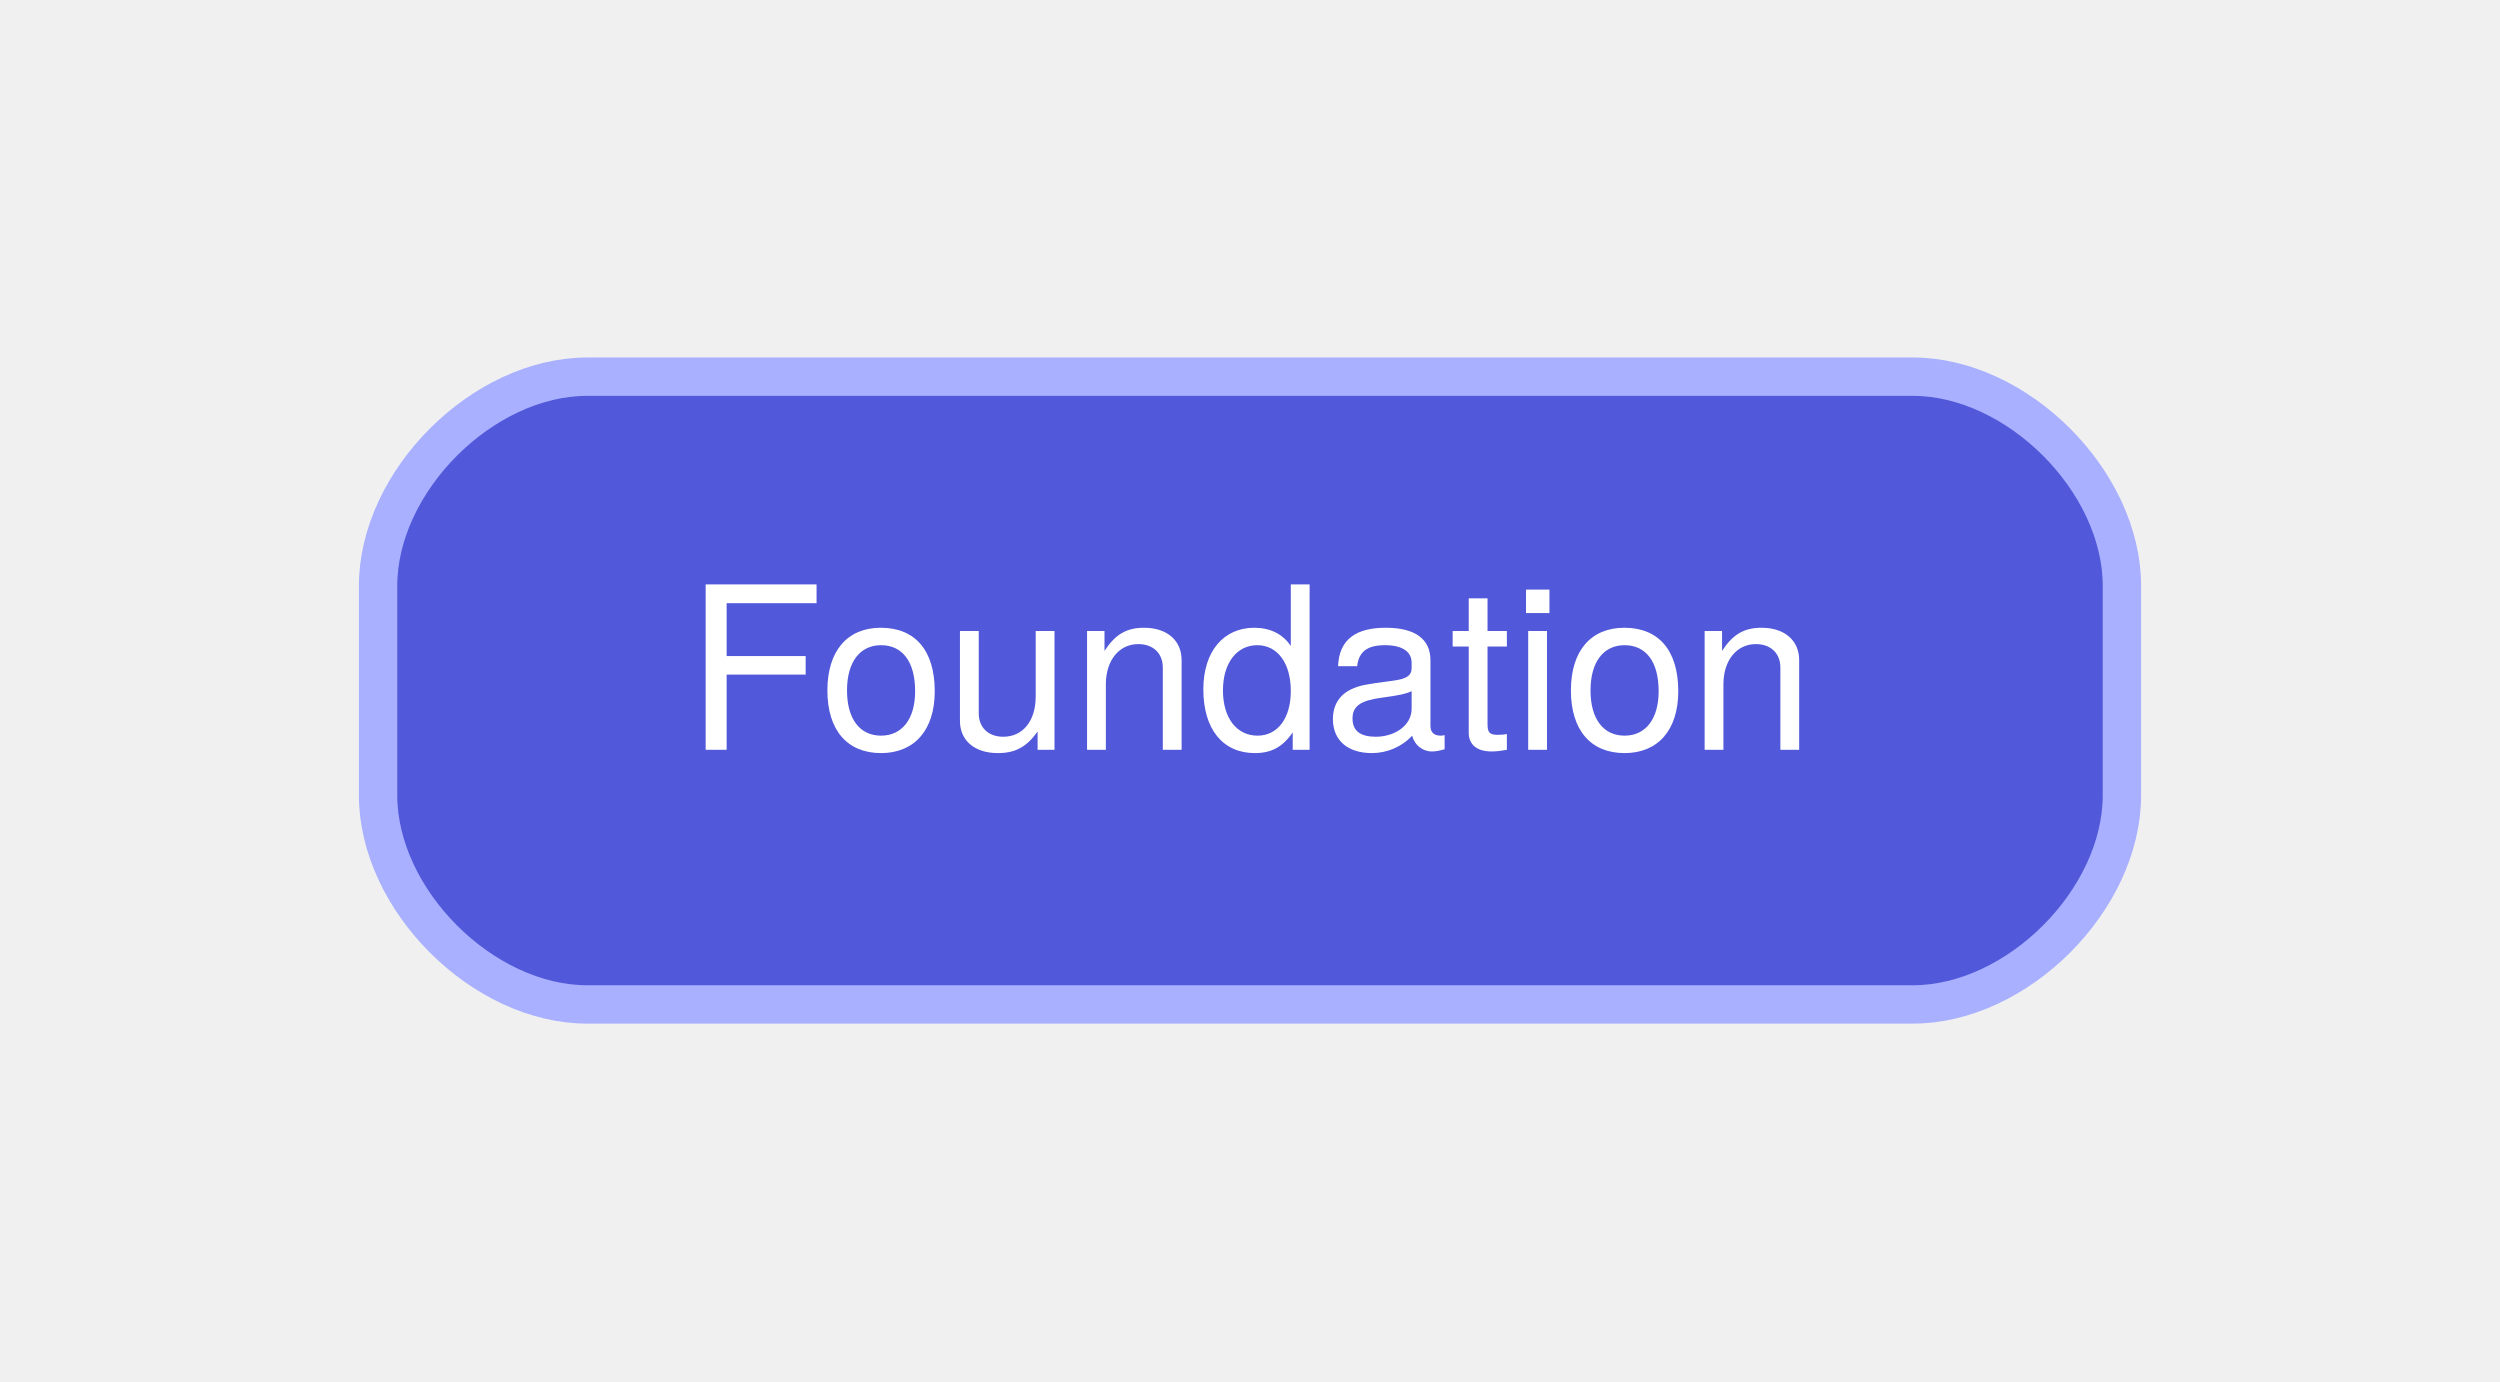
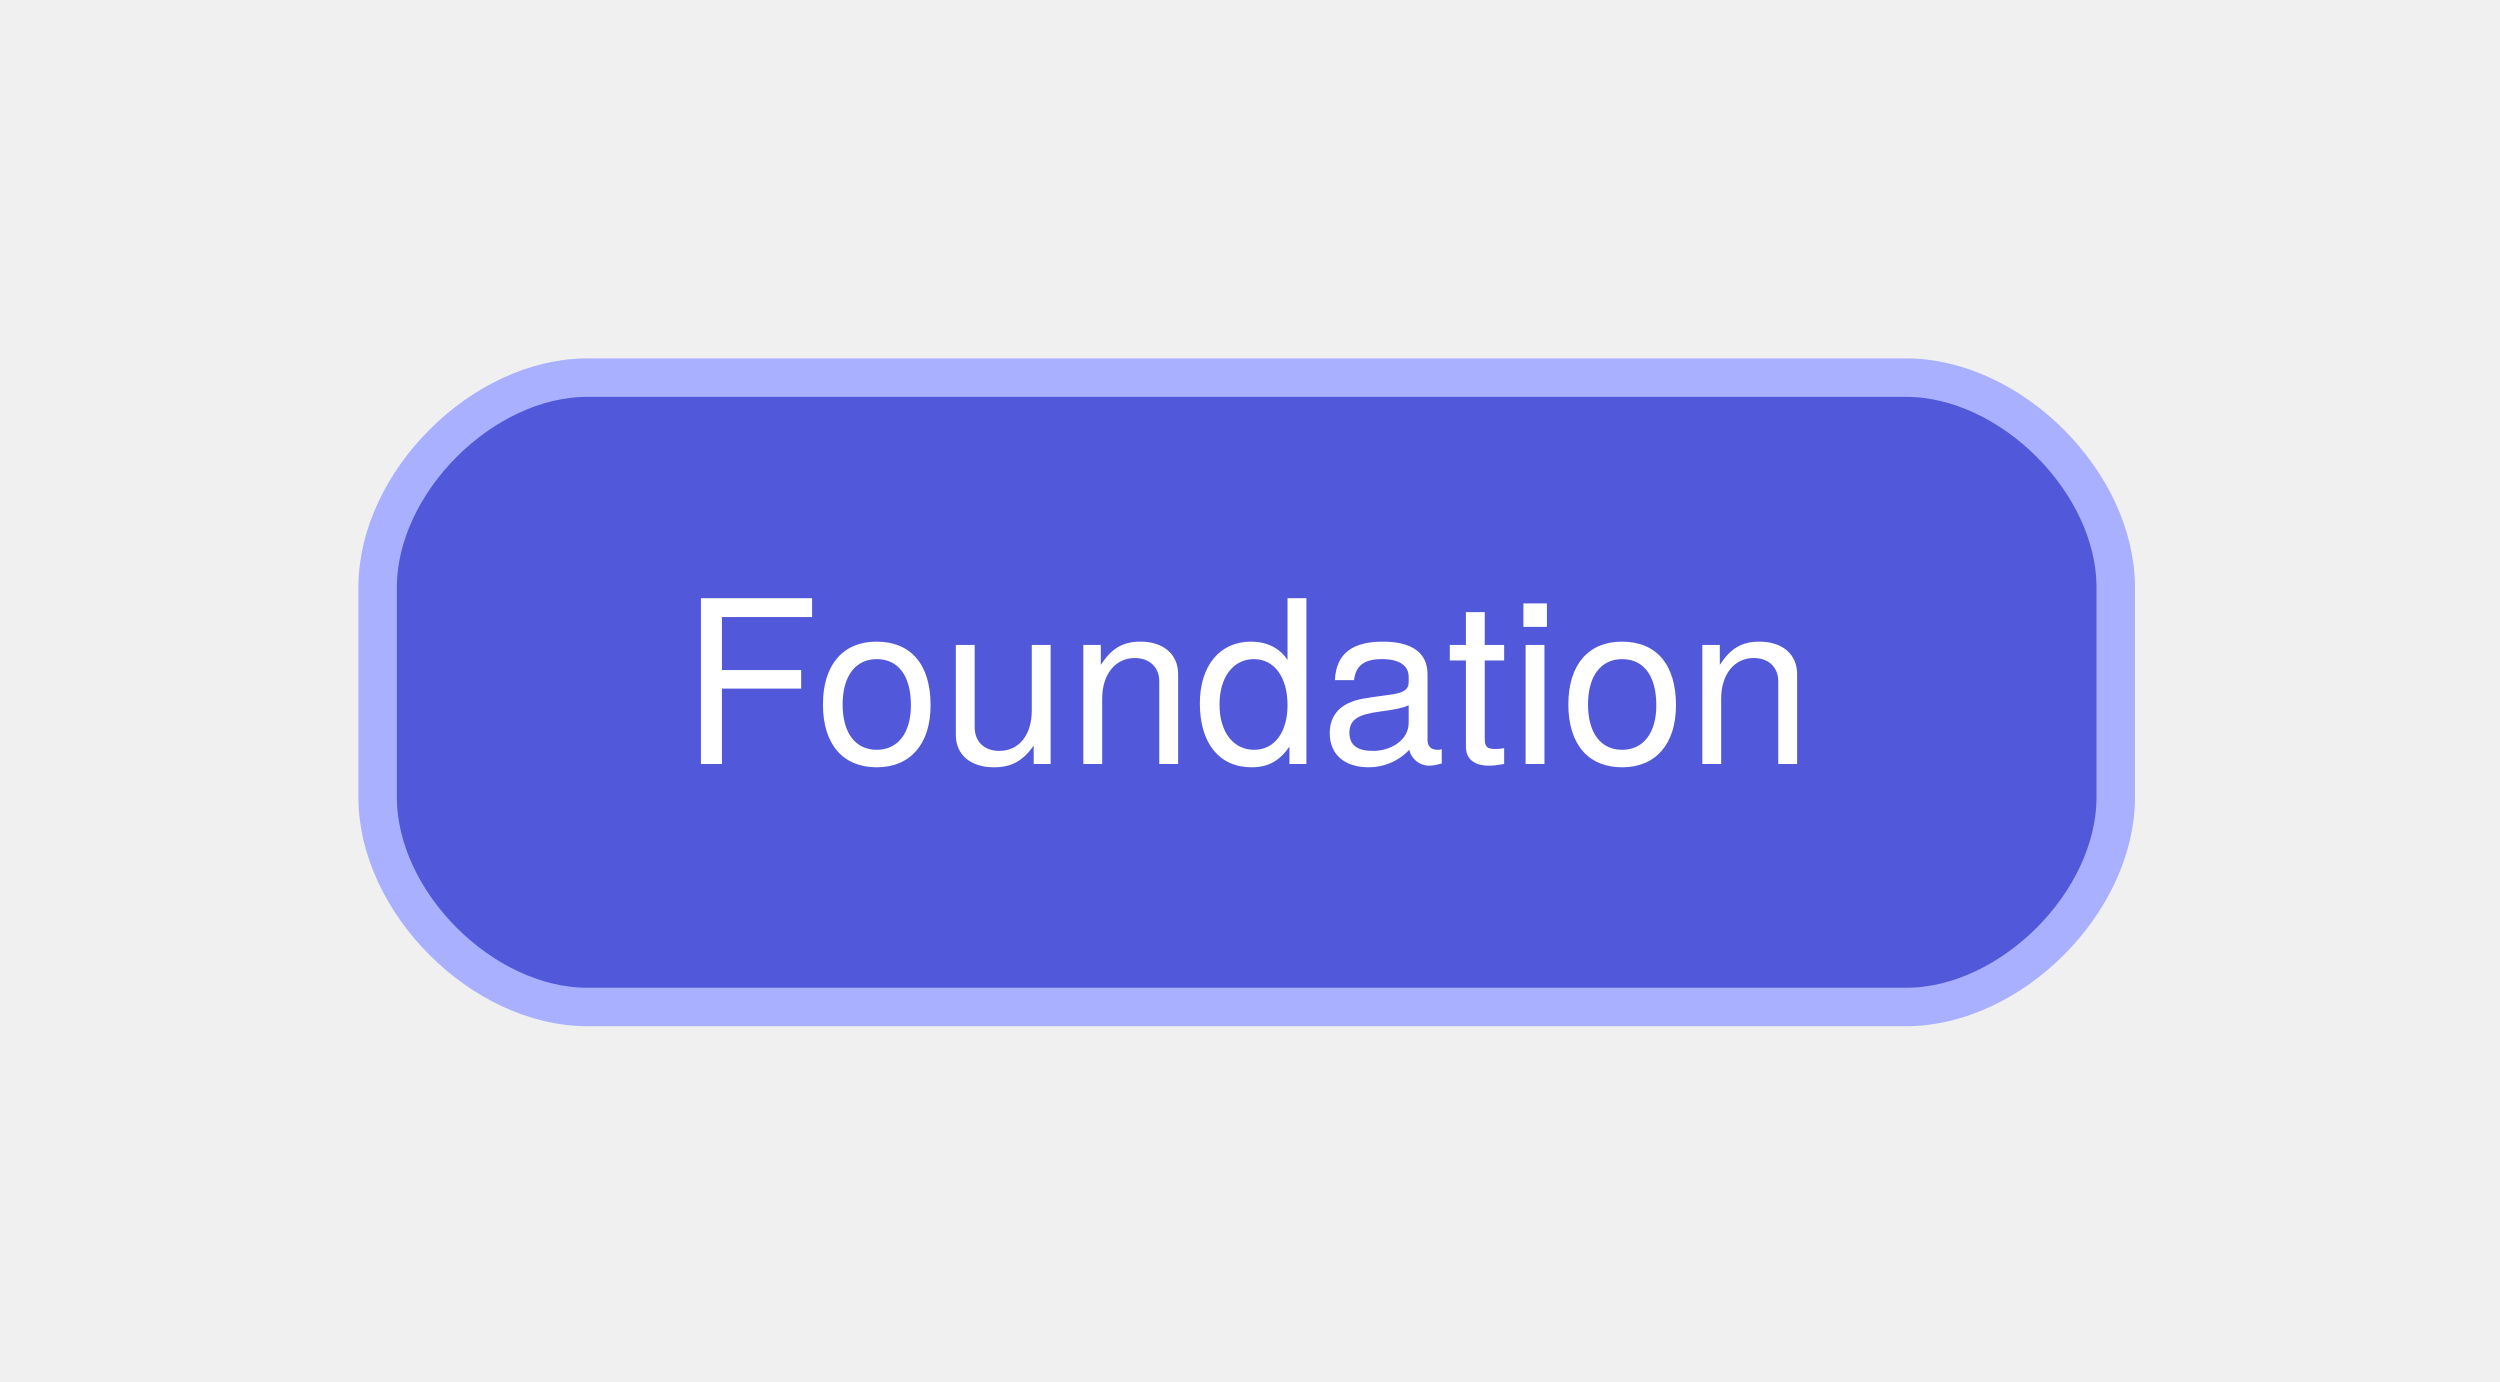
- <svg xmlns="http://www.w3.org/2000/svg" width="143pt" height="79pt" viewBox="0.00 0.00 143.20 79.20">
+ <svg xmlns="http://www.w3.org/2000/svg" width="143pt" height="79pt" viewBox="0.00 0.00 143.00 79.00">
  <g id="graph0" class="graph" transform="scale(1 1) rotate(0) translate(21.6 57.6)">
    <g id="node1" class="node">
-       <path fill="#5158d9" stroke="#a8b0ff" stroke-width="2.2" d="M88,-36C88,-36 12,-36 12,-36 6,-36 0,-30 0,-24 0,-24 0,-12 0,-12 0,-6 6,0 12,0 12,0 88,0 88,0 94,0 100,-6 100,-12 100,-12 100,-24 100,-24 100,-30 94,-36 88,-36" />
-       <text text-anchor="middle" x="50" y="-14.6" font-family="Helvetica Neue" font-size="13.00" fill="#ffffff">Foundation</text>
+       <path fill="#5158d9" stroke="#a8b0ff" stroke-width="2.2" d="M87.42,-36C87.42,-36 12,-36 12,-36 6,-36 0,-30 0,-24 0,-24 0,-12 0,-12 0,-6 6,0 12,0 12,0 87.42,0 87.42,0 93.42,0 99.42,-6 99.42,-12 99.42,-12 99.42,-24 99.42,-24 99.42,-30 93.42,-36 87.42,-36" />
+       <text xml:space="preserve" text-anchor="middle" x="49.71" y="-13.9" font-family="Helvetica Neue" font-size="13.00" fill="#ffffff">Foundation</text>
    </g>
  </g>
</svg>
